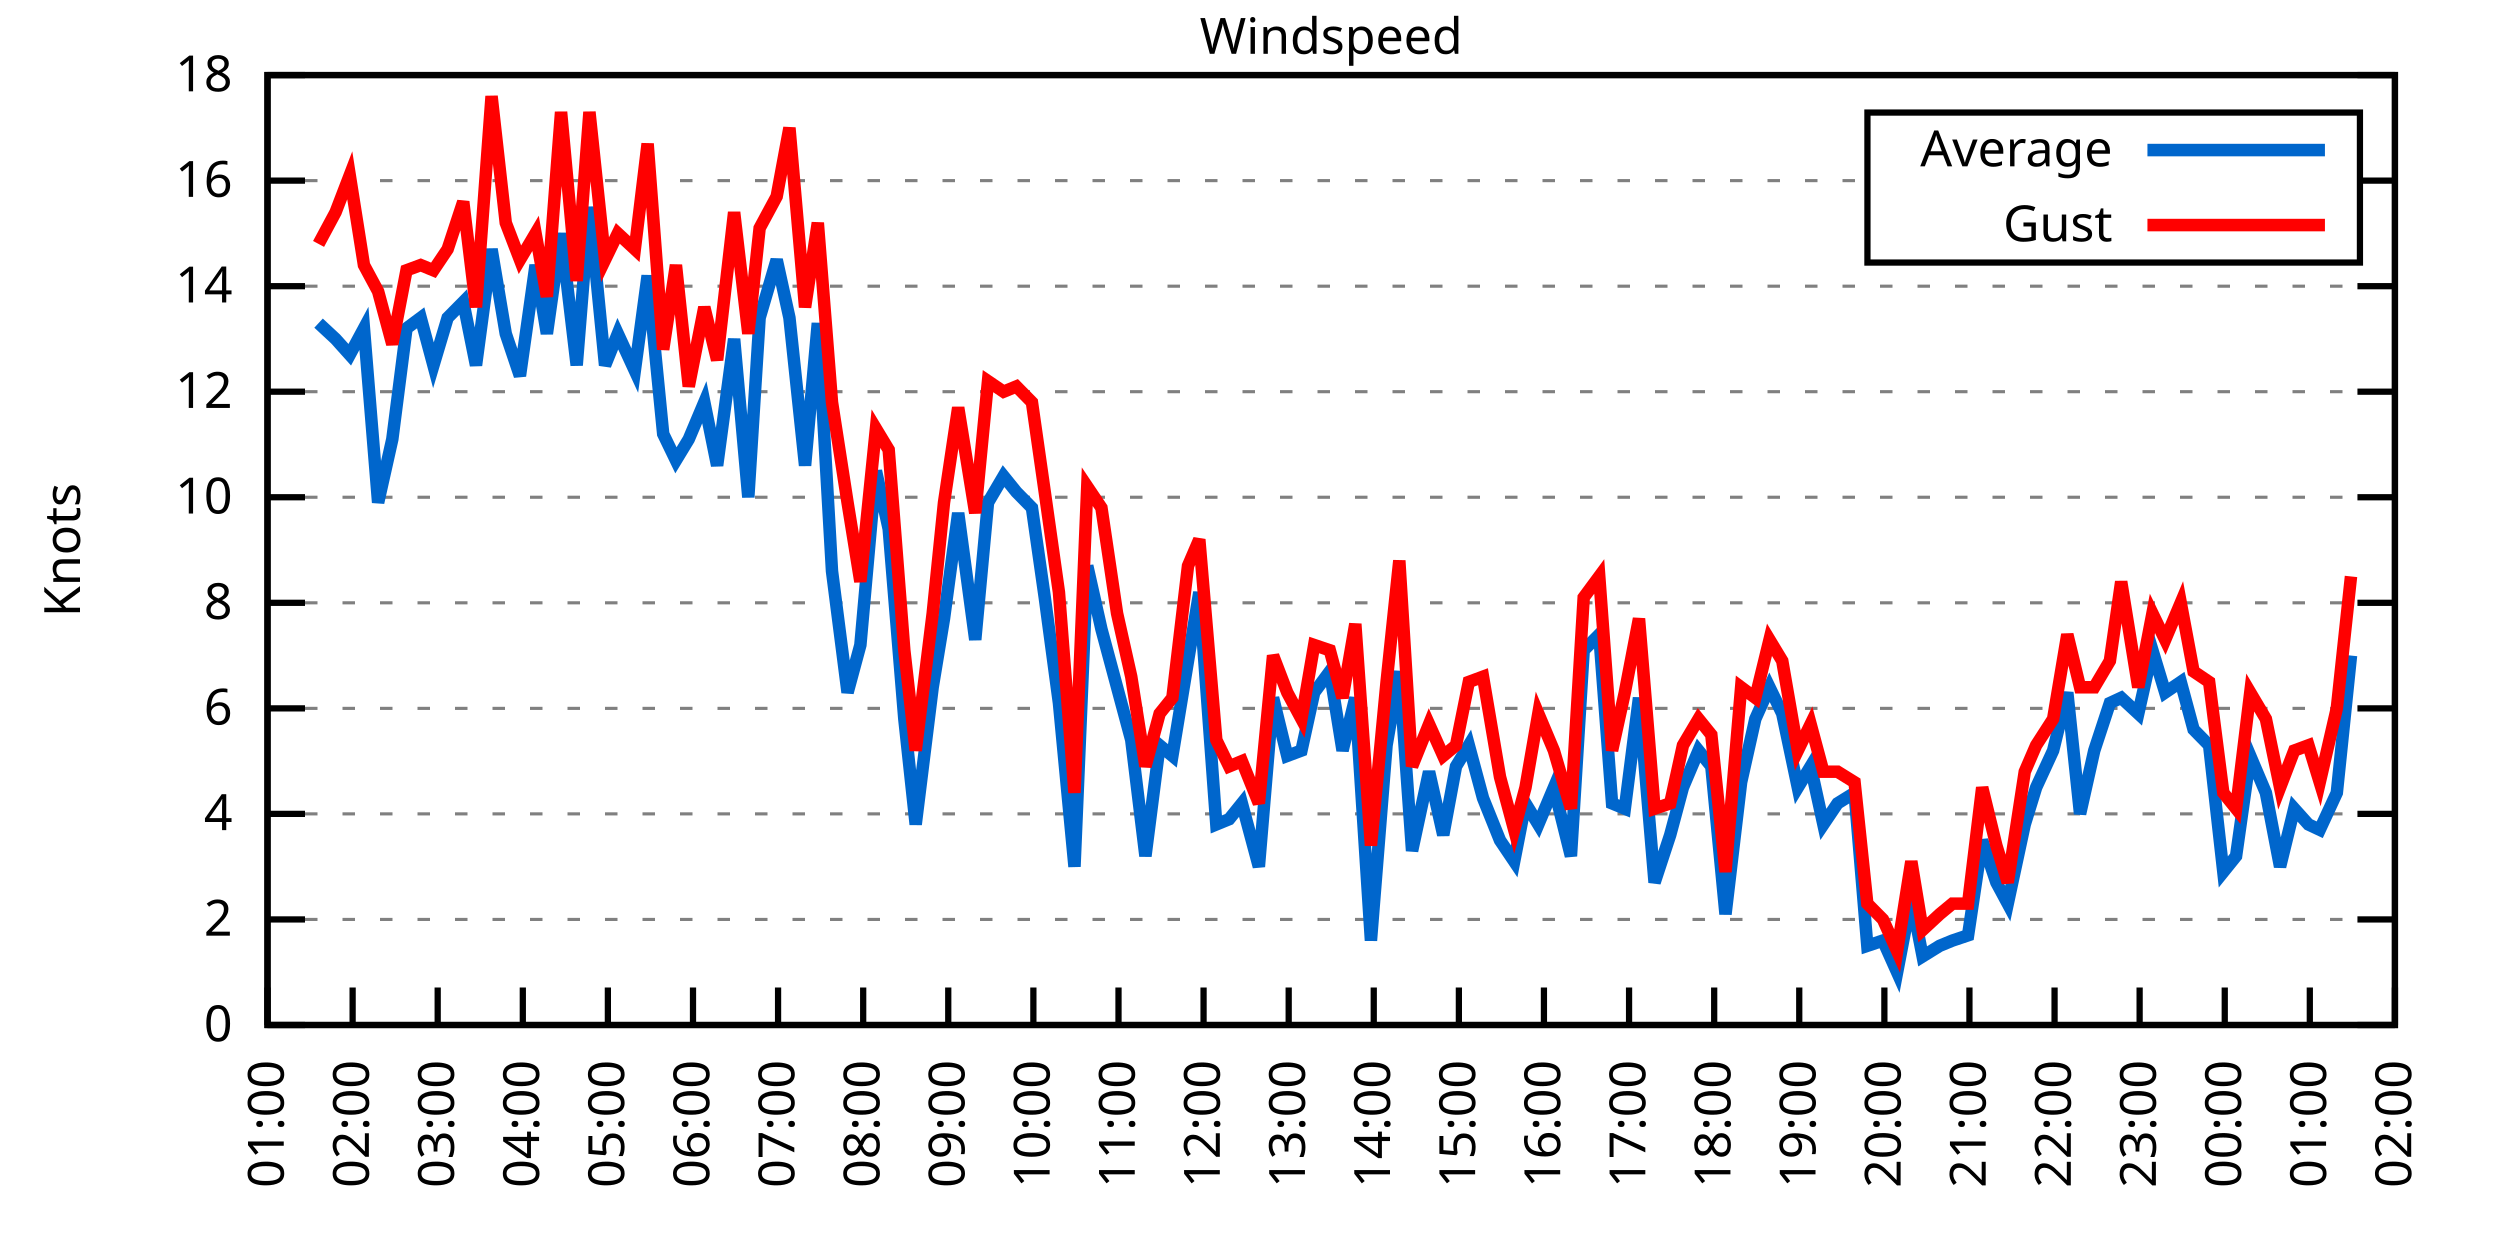
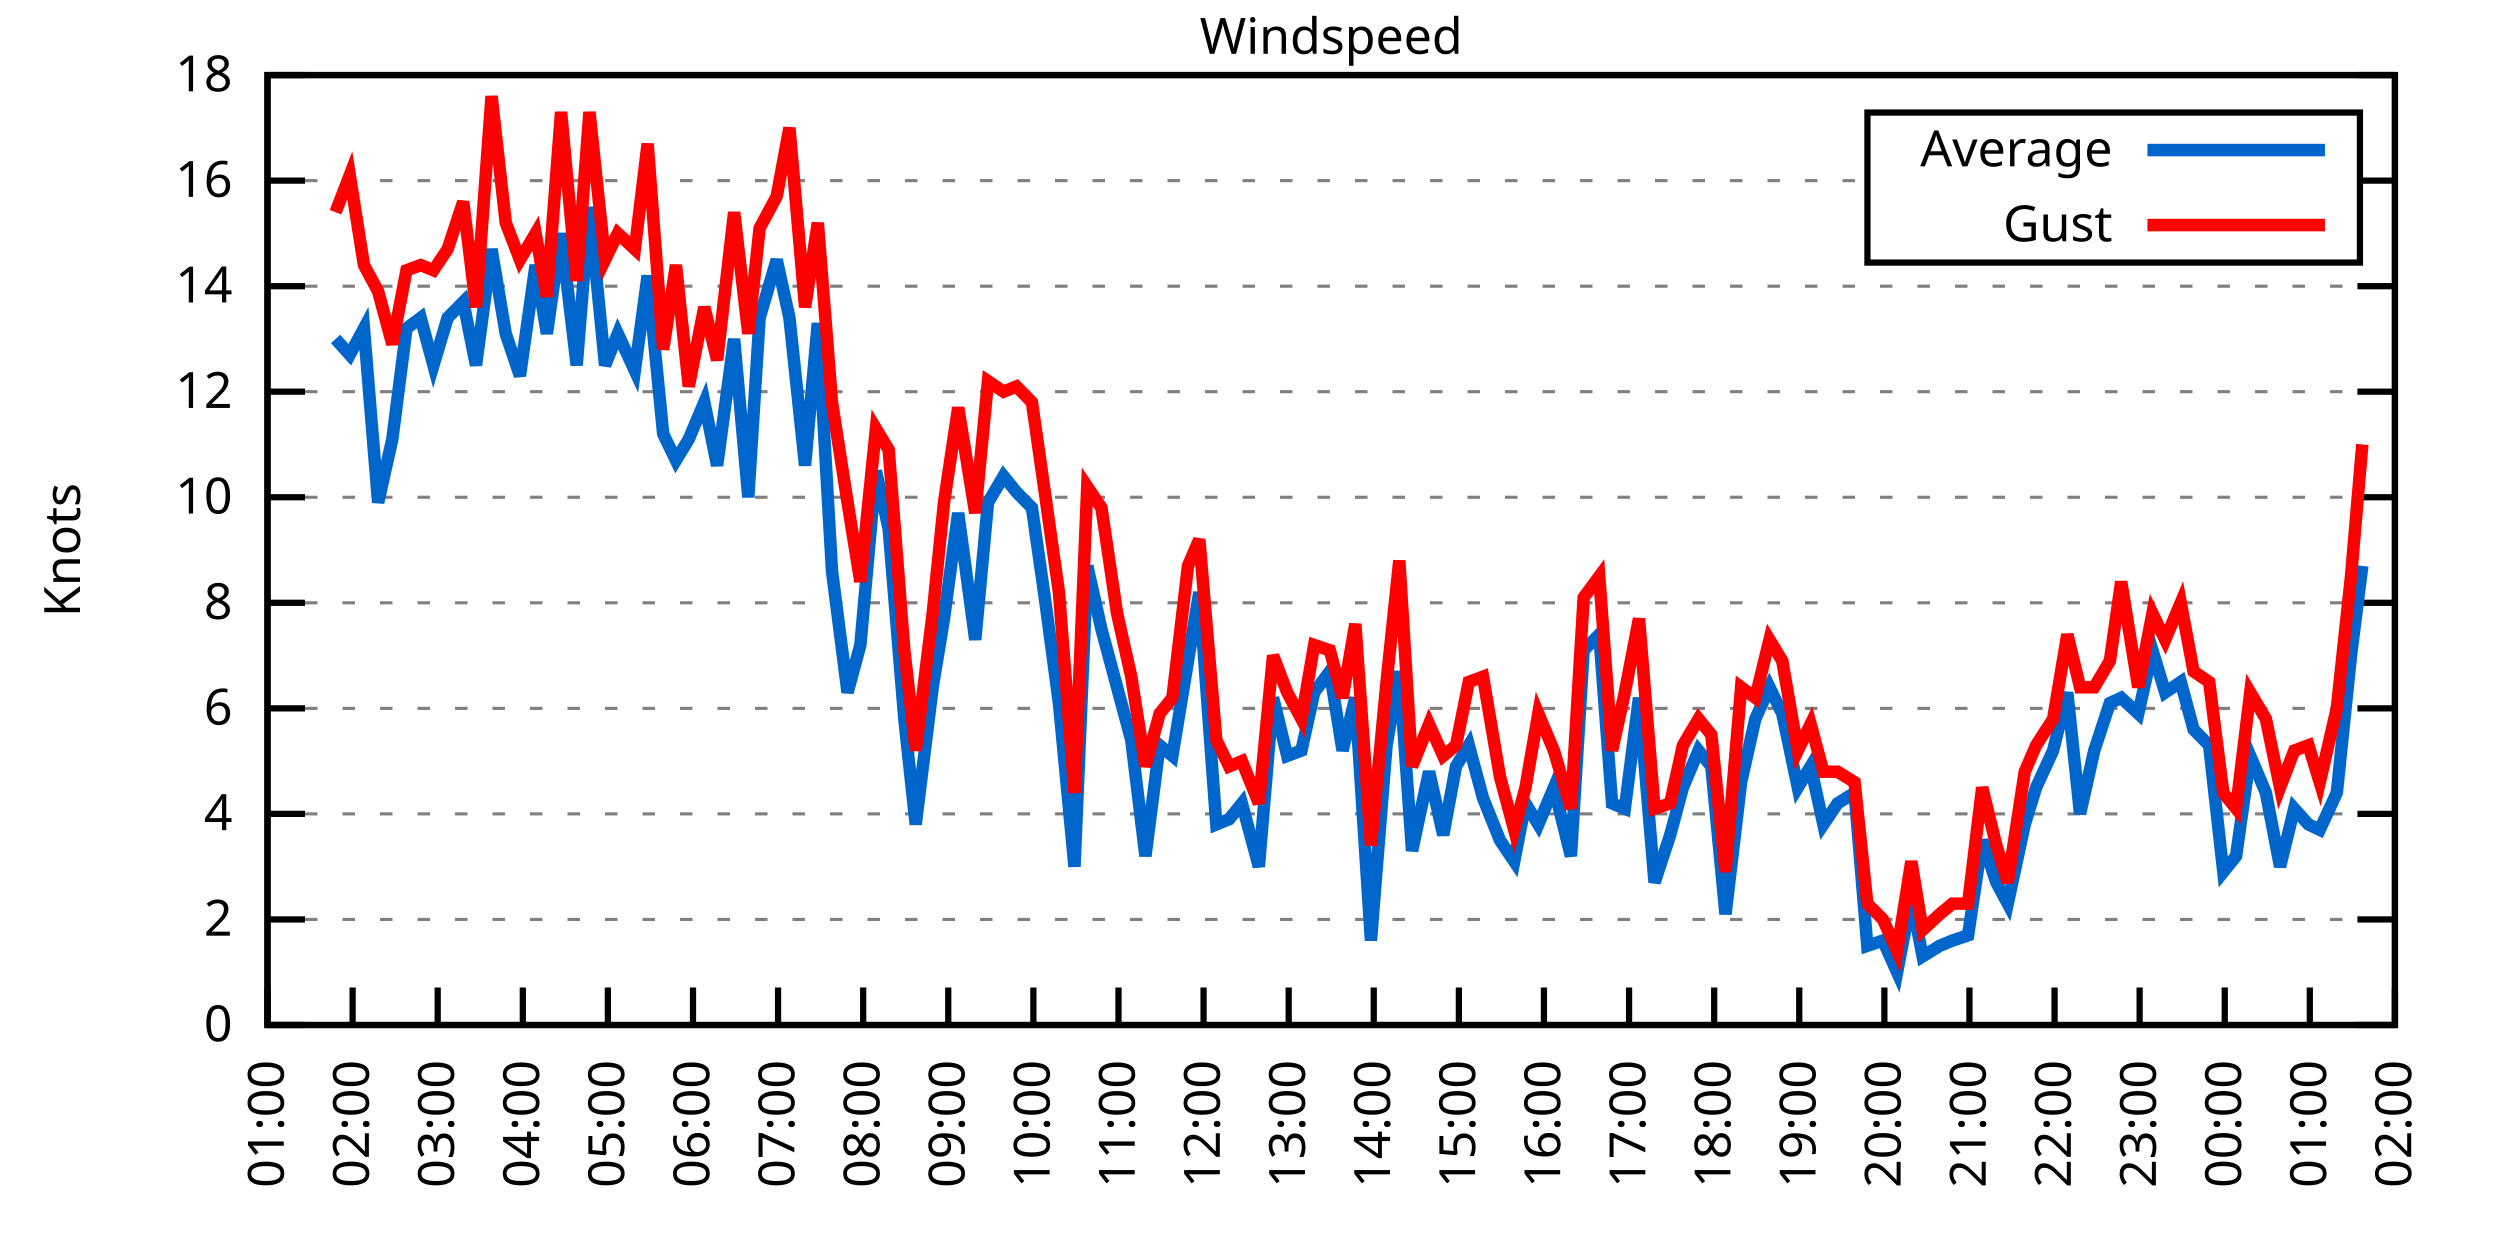
<svg xmlns="http://www.w3.org/2000/svg" xmlns:xlink="http://www.w3.org/1999/xlink" width="400" height="200" viewBox="0 0 400 200">
  <g id="gnuplot_canvas">
    <rect x="0" y="0" width="400" height="200" fill="none" />
    <defs>
      <circle id="gpDot" r="0.5" stroke-width="0.5" stroke="currentColor" />
      <path id="gpPt0" stroke-width="0.333" stroke="currentColor" d="M-1,0 h2 M0,-1 v2" />
      <path id="gpPt1" stroke-width="0.333" stroke="currentColor" d="M-1,-1 L1,1 M1,-1 L-1,1" />
      <path id="gpPt2" stroke-width="0.333" stroke="currentColor" d="M-1,0 L1,0 M0,-1 L0,1 M-1,-1 L1,1 M-1,1 L1,-1" />
      <rect id="gpPt3" stroke-width="0.333" stroke="currentColor" x="-1" y="-1" width="2" height="2" />
      <rect id="gpPt4" stroke-width="0.333" stroke="currentColor" fill="currentColor" x="-1" y="-1" width="2" height="2" />
      <circle id="gpPt5" stroke-width="0.333" stroke="currentColor" cx="0" cy="0" r="1" />
      <use xlink:href="#gpPt5" id="gpPt6" fill="currentColor" stroke="none" />
      <path id="gpPt7" stroke-width="0.333" stroke="currentColor" d="M0,-1.33 L-1.33,0.67 L1.33,0.67 z" />
      <use xlink:href="#gpPt7" id="gpPt8" fill="currentColor" stroke="none" />
      <use xlink:href="#gpPt7" id="gpPt9" stroke="currentColor" transform="rotate(180)" />
      <use xlink:href="#gpPt9" id="gpPt10" fill="currentColor" stroke="none" />
      <use xlink:href="#gpPt3" id="gpPt11" stroke="currentColor" transform="rotate(45)" />
      <use xlink:href="#gpPt11" id="gpPt12" fill="currentColor" stroke="none" />
      <path id="gpPt13" stroke-width="0.333" stroke="currentColor" d="M0,1.330 L1.265,0.411 L0.782,-1.067 L-0.782,-1.076 L-1.265,0.411 z" />
      <use xlink:href="#gpPt13" id="gpPt14" fill="currentColor" stroke="none" />
      <filter id="textbox" filterUnits="objectBoundingBox" x="0" y="0" height="1" width="1">
        <feFlood flood-color="white" flood-opacity="1" result="bgnd" />
        <feComposite in="SourceGraphic" in2="bgnd" operator="atop" />
      </filter>
      <filter id="greybox" filterUnits="objectBoundingBox" x="0" y="0" height="1" width="1">
        <feFlood flood-color="lightgrey" flood-opacity="1" result="grey" />
        <feComposite in="SourceGraphic" in2="grey" operator="atop" />
      </filter>
    </defs>
    <g fill="none" color="white" stroke="currentColor" stroke-width="1.00" stroke-linecap="butt" stroke-linejoin="miter">
</g>
    <g fill="none" color="black" stroke="currentColor" stroke-width="1.00" stroke-linecap="butt" stroke-linejoin="miter">
      <g stroke="none" shape-rendering="crispEdges">
        <polygon fill="rgb(255, 255, 255)" points="42.80,164.00 383.18,164.00 383.18,12.02 42.80,12.02 " />
      </g>
    </g>
    <g fill="none" color="black" stroke="currentColor" stroke-width="1.00" stroke-linecap="butt" stroke-linejoin="miter">
</g>
    <g fill="none" color="black" stroke="black" stroke-width="0.50" stroke-linecap="butt" stroke-linejoin="miter">
</g>
    <g fill="none" color="gray" stroke="currentColor" stroke-width="0.50" stroke-linecap="butt" stroke-linejoin="miter">
      <path stroke="gray" stroke-dasharray="2,4" class="gridline" d="M42.80,164.00 L383.19,164.00  " />
    </g>
    <g fill="none" color="gray" stroke="gray" stroke-width="1.00" stroke-linecap="butt" stroke-linejoin="miter">
</g>
    <g fill="none" color="black" stroke="currentColor" stroke-width="1.00" stroke-linecap="butt" stroke-linejoin="miter">
      <path stroke="black" d="M42.80,164.00 L48.80,164.00 M383.19,164.00 L377.19,164.00  " />
      <g transform="translate(37.20,166.60)" stroke="none" fill="black" font-family="Sans" font-size="8.00" text-anchor="end">
        <text>
          <tspan font-family="Sans"> 0</tspan>
        </text>
      </g>
    </g>
    <g fill="none" color="black" stroke="currentColor" stroke-width="1.00" stroke-linecap="butt" stroke-linejoin="miter">
</g>
    <g fill="none" color="black" stroke="black" stroke-width="0.50" stroke-linecap="butt" stroke-linejoin="miter">
</g>
    <g fill="none" color="gray" stroke="currentColor" stroke-width="0.50" stroke-linecap="butt" stroke-linejoin="miter">
      <path stroke="gray" stroke-dasharray="2,4" class="gridline" d="M42.80,147.11 L383.19,147.11  " />
    </g>
    <g fill="none" color="gray" stroke="gray" stroke-width="1.00" stroke-linecap="butt" stroke-linejoin="miter">
</g>
    <g fill="none" color="black" stroke="currentColor" stroke-width="1.00" stroke-linecap="butt" stroke-linejoin="miter">
      <path stroke="black" d="M42.80,147.11 L48.80,147.11 M383.19,147.11 L377.19,147.11  " />
      <g transform="translate(37.20,149.71)" stroke="none" fill="black" font-family="Sans" font-size="8.00" text-anchor="end">
        <text>
          <tspan font-family="Sans"> 2</tspan>
        </text>
      </g>
    </g>
    <g fill="none" color="black" stroke="currentColor" stroke-width="1.00" stroke-linecap="butt" stroke-linejoin="miter">
</g>
    <g fill="none" color="black" stroke="black" stroke-width="0.50" stroke-linecap="butt" stroke-linejoin="miter">
</g>
    <g fill="none" color="gray" stroke="currentColor" stroke-width="0.50" stroke-linecap="butt" stroke-linejoin="miter">
      <path stroke="gray" stroke-dasharray="2,4" class="gridline" d="M42.80,130.22 L383.19,130.22  " />
    </g>
    <g fill="none" color="gray" stroke="gray" stroke-width="1.00" stroke-linecap="butt" stroke-linejoin="miter">
</g>
    <g fill="none" color="black" stroke="currentColor" stroke-width="1.00" stroke-linecap="butt" stroke-linejoin="miter">
      <path stroke="black" d="M42.80,130.22 L48.80,130.22 M383.19,130.22 L377.19,130.22  " />
      <g transform="translate(37.20,132.82)" stroke="none" fill="black" font-family="Sans" font-size="8.00" text-anchor="end">
        <text>
          <tspan font-family="Sans"> 4</tspan>
        </text>
      </g>
    </g>
    <g fill="none" color="black" stroke="currentColor" stroke-width="1.00" stroke-linecap="butt" stroke-linejoin="miter">
</g>
    <g fill="none" color="black" stroke="black" stroke-width="0.50" stroke-linecap="butt" stroke-linejoin="miter">
</g>
    <g fill="none" color="gray" stroke="currentColor" stroke-width="0.50" stroke-linecap="butt" stroke-linejoin="miter">
      <path stroke="gray" stroke-dasharray="2,4" class="gridline" d="M42.80,113.34 L383.19,113.34  " />
    </g>
    <g fill="none" color="gray" stroke="gray" stroke-width="1.00" stroke-linecap="butt" stroke-linejoin="miter">
</g>
    <g fill="none" color="black" stroke="currentColor" stroke-width="1.00" stroke-linecap="butt" stroke-linejoin="miter">
      <path stroke="black" d="M42.80,113.34 L48.80,113.34 M383.19,113.34 L377.19,113.34  " />
      <g transform="translate(37.20,115.94)" stroke="none" fill="black" font-family="Sans" font-size="8.00" text-anchor="end">
        <text>
          <tspan font-family="Sans"> 6</tspan>
        </text>
      </g>
    </g>
    <g fill="none" color="black" stroke="currentColor" stroke-width="1.00" stroke-linecap="butt" stroke-linejoin="miter">
</g>
    <g fill="none" color="black" stroke="black" stroke-width="0.50" stroke-linecap="butt" stroke-linejoin="miter">
</g>
    <g fill="none" color="gray" stroke="currentColor" stroke-width="0.50" stroke-linecap="butt" stroke-linejoin="miter">
      <path stroke="gray" stroke-dasharray="2,4" class="gridline" d="M42.80,96.45 L383.19,96.45  " />
    </g>
    <g fill="none" color="gray" stroke="gray" stroke-width="1.00" stroke-linecap="butt" stroke-linejoin="miter">
</g>
    <g fill="none" color="black" stroke="currentColor" stroke-width="1.00" stroke-linecap="butt" stroke-linejoin="miter">
      <path stroke="black" d="M42.80,96.45 L48.80,96.45 M383.19,96.45 L377.19,96.45  " />
      <g transform="translate(37.20,99.05)" stroke="none" fill="black" font-family="Sans" font-size="8.00" text-anchor="end">
        <text>
          <tspan font-family="Sans"> 8</tspan>
        </text>
      </g>
    </g>
    <g fill="none" color="black" stroke="currentColor" stroke-width="1.00" stroke-linecap="butt" stroke-linejoin="miter">
</g>
    <g fill="none" color="black" stroke="black" stroke-width="0.50" stroke-linecap="butt" stroke-linejoin="miter">
</g>
    <g fill="none" color="gray" stroke="currentColor" stroke-width="0.50" stroke-linecap="butt" stroke-linejoin="miter">
      <path stroke="gray" stroke-dasharray="2,4" class="gridline" d="M42.80,79.56 L383.19,79.56  " />
    </g>
    <g fill="none" color="gray" stroke="gray" stroke-width="1.00" stroke-linecap="butt" stroke-linejoin="miter">
</g>
    <g fill="none" color="black" stroke="currentColor" stroke-width="1.00" stroke-linecap="butt" stroke-linejoin="miter">
      <path stroke="black" d="M42.80,79.56 L48.80,79.56 M383.19,79.56 L377.19,79.56  " />
      <g transform="translate(37.20,82.16)" stroke="none" fill="black" font-family="Sans" font-size="8.00" text-anchor="end">
        <text>
          <tspan font-family="Sans"> 10</tspan>
        </text>
      </g>
    </g>
    <g fill="none" color="black" stroke="currentColor" stroke-width="1.00" stroke-linecap="butt" stroke-linejoin="miter">
</g>
    <g fill="none" color="black" stroke="black" stroke-width="0.50" stroke-linecap="butt" stroke-linejoin="miter">
</g>
    <g fill="none" color="gray" stroke="currentColor" stroke-width="0.50" stroke-linecap="butt" stroke-linejoin="miter">
      <path stroke="gray" stroke-dasharray="2,4" class="gridline" d="M42.80,62.67 L383.19,62.67  " />
    </g>
    <g fill="none" color="gray" stroke="gray" stroke-width="1.00" stroke-linecap="butt" stroke-linejoin="miter">
</g>
    <g fill="none" color="black" stroke="currentColor" stroke-width="1.00" stroke-linecap="butt" stroke-linejoin="miter">
      <path stroke="black" d="M42.80,62.67 L48.80,62.67 M383.19,62.67 L377.19,62.67  " />
      <g transform="translate(37.20,65.27)" stroke="none" fill="black" font-family="Sans" font-size="8.00" text-anchor="end">
        <text>
          <tspan font-family="Sans"> 12</tspan>
        </text>
      </g>
    </g>
    <g fill="none" color="black" stroke="currentColor" stroke-width="1.00" stroke-linecap="butt" stroke-linejoin="miter">
</g>
    <g fill="none" color="black" stroke="black" stroke-width="0.50" stroke-linecap="butt" stroke-linejoin="miter">
</g>
    <g fill="none" color="gray" stroke="currentColor" stroke-width="0.50" stroke-linecap="butt" stroke-linejoin="miter">
      <path stroke="gray" stroke-dasharray="2,4" class="gridline" d="M42.80,45.79 L383.19,45.79  " />
    </g>
    <g fill="none" color="gray" stroke="gray" stroke-width="1.00" stroke-linecap="butt" stroke-linejoin="miter">
</g>
    <g fill="none" color="black" stroke="currentColor" stroke-width="1.00" stroke-linecap="butt" stroke-linejoin="miter">
      <path stroke="black" d="M42.80,45.79 L48.80,45.79 M383.19,45.79 L377.19,45.79  " />
      <g transform="translate(37.20,48.39)" stroke="none" fill="black" font-family="Sans" font-size="8.00" text-anchor="end">
        <text>
          <tspan font-family="Sans"> 14</tspan>
        </text>
      </g>
    </g>
    <g fill="none" color="black" stroke="currentColor" stroke-width="1.00" stroke-linecap="butt" stroke-linejoin="miter">
</g>
    <g fill="none" color="black" stroke="black" stroke-width="0.50" stroke-linecap="butt" stroke-linejoin="miter">
</g>
    <g fill="none" color="gray" stroke="currentColor" stroke-width="0.50" stroke-linecap="butt" stroke-linejoin="miter">
      <path stroke="gray" stroke-dasharray="2,4" class="gridline" d="M42.80,28.90 L298.79,28.90 M377.59,28.90 L383.19,28.90  " />
    </g>
    <g fill="none" color="gray" stroke="gray" stroke-width="1.00" stroke-linecap="butt" stroke-linejoin="miter">
</g>
    <g fill="none" color="black" stroke="currentColor" stroke-width="1.00" stroke-linecap="butt" stroke-linejoin="miter">
      <path stroke="black" d="M42.80,28.90 L48.80,28.90 M383.19,28.90 L377.19,28.90  " />
      <g transform="translate(37.20,31.50)" stroke="none" fill="black" font-family="Sans" font-size="8.00" text-anchor="end">
        <text>
          <tspan font-family="Sans"> 16</tspan>
        </text>
      </g>
    </g>
    <g fill="none" color="black" stroke="currentColor" stroke-width="1.00" stroke-linecap="butt" stroke-linejoin="miter">
</g>
    <g fill="none" color="black" stroke="black" stroke-width="0.50" stroke-linecap="butt" stroke-linejoin="miter">
</g>
    <g fill="none" color="gray" stroke="currentColor" stroke-width="0.50" stroke-linecap="butt" stroke-linejoin="miter">
      <path stroke="gray" stroke-dasharray="2,4" class="gridline" d="M42.80,12.01 L383.19,12.01  " />
    </g>
    <g fill="none" color="gray" stroke="gray" stroke-width="1.00" stroke-linecap="butt" stroke-linejoin="miter">
</g>
    <g fill="none" color="black" stroke="currentColor" stroke-width="1.00" stroke-linecap="butt" stroke-linejoin="miter">
      <path stroke="black" d="M42.80,12.01 L48.80,12.01 M383.19,12.01 L377.19,12.01  " />
      <g transform="translate(37.20,14.61)" stroke="none" fill="black" font-family="Sans" font-size="8.00" text-anchor="end">
        <text>
          <tspan font-family="Sans"> 18</tspan>
        </text>
      </g>
    </g>
    <g fill="none" color="black" stroke="currentColor" stroke-width="1.00" stroke-linecap="butt" stroke-linejoin="miter">
      <path stroke="black" d="M42.80,164.00 L42.80,158.00  " />
      <g transform="translate(45.40,169.60) rotate(270.00)" stroke="none" fill="black" font-family="Sans" font-size="8.00" text-anchor="end">
        <text>
          <tspan font-family="Sans">01:00</tspan>
        </text>
      </g>
    </g>
    <g fill="none" color="black" stroke="currentColor" stroke-width="1.00" stroke-linecap="butt" stroke-linejoin="miter">
      <path stroke="black" d="M56.42,164.00 L56.42,158.00  " />
      <g transform="translate(59.02,169.60) rotate(270.00)" stroke="none" fill="black" font-family="Sans" font-size="8.00" text-anchor="end">
        <text>
          <tspan font-family="Sans">02:00</tspan>
        </text>
      </g>
    </g>
    <g fill="none" color="black" stroke="currentColor" stroke-width="1.00" stroke-linecap="butt" stroke-linejoin="miter">
      <path stroke="black" d="M70.03,164.00 L70.03,158.00  " />
      <g transform="translate(72.63,169.60) rotate(270.00)" stroke="none" fill="black" font-family="Sans" font-size="8.00" text-anchor="end">
        <text>
          <tspan font-family="Sans">03:00</tspan>
        </text>
      </g>
    </g>
    <g fill="none" color="black" stroke="currentColor" stroke-width="1.00" stroke-linecap="butt" stroke-linejoin="miter">
      <path stroke="black" d="M83.65,164.00 L83.65,158.00  " />
      <g transform="translate(86.25,169.60) rotate(270.00)" stroke="none" fill="black" font-family="Sans" font-size="8.00" text-anchor="end">
        <text>
          <tspan font-family="Sans">04:00</tspan>
        </text>
      </g>
    </g>
    <g fill="none" color="black" stroke="currentColor" stroke-width="1.00" stroke-linecap="butt" stroke-linejoin="miter">
      <path stroke="black" d="M97.26,164.00 L97.26,158.00  " />
      <g transform="translate(99.86,169.60) rotate(270.00)" stroke="none" fill="black" font-family="Sans" font-size="8.00" text-anchor="end">
        <text>
          <tspan font-family="Sans">05:00</tspan>
        </text>
      </g>
    </g>
    <g fill="none" color="black" stroke="currentColor" stroke-width="1.00" stroke-linecap="butt" stroke-linejoin="miter">
      <path stroke="black" d="M110.88,164.00 L110.88,158.00  " />
      <g transform="translate(113.48,169.60) rotate(270.00)" stroke="none" fill="black" font-family="Sans" font-size="8.00" text-anchor="end">
        <text>
          <tspan font-family="Sans">06:00</tspan>
        </text>
      </g>
    </g>
    <g fill="none" color="black" stroke="currentColor" stroke-width="1.00" stroke-linecap="butt" stroke-linejoin="miter">
      <path stroke="black" d="M124.49,164.00 L124.49,158.00  " />
      <g transform="translate(127.09,169.60) rotate(270.00)" stroke="none" fill="black" font-family="Sans" font-size="8.00" text-anchor="end">
        <text>
          <tspan font-family="Sans">07:00</tspan>
        </text>
      </g>
    </g>
    <g fill="none" color="black" stroke="currentColor" stroke-width="1.00" stroke-linecap="butt" stroke-linejoin="miter">
      <path stroke="black" d="M138.11,164.00 L138.11,158.00  " />
      <g transform="translate(140.71,169.60) rotate(270.00)" stroke="none" fill="black" font-family="Sans" font-size="8.00" text-anchor="end">
        <text>
          <tspan font-family="Sans">08:00</tspan>
        </text>
      </g>
    </g>
    <g fill="none" color="black" stroke="currentColor" stroke-width="1.00" stroke-linecap="butt" stroke-linejoin="miter">
      <path stroke="black" d="M151.72,164.00 L151.72,158.00  " />
      <g transform="translate(154.32,169.60) rotate(270.00)" stroke="none" fill="black" font-family="Sans" font-size="8.00" text-anchor="end">
        <text>
          <tspan font-family="Sans">09:00</tspan>
        </text>
      </g>
    </g>
    <g fill="none" color="black" stroke="currentColor" stroke-width="1.00" stroke-linecap="butt" stroke-linejoin="miter">
      <path stroke="black" d="M165.34,164.00 L165.34,158.00  " />
      <g transform="translate(167.94,169.60) rotate(270.00)" stroke="none" fill="black" font-family="Sans" font-size="8.00" text-anchor="end">
        <text>
          <tspan font-family="Sans">10:00</tspan>
        </text>
      </g>
    </g>
    <g fill="none" color="black" stroke="currentColor" stroke-width="1.00" stroke-linecap="butt" stroke-linejoin="miter">
      <path stroke="black" d="M178.96,164.00 L178.96,158.00  " />
      <g transform="translate(181.56,169.60) rotate(270.00)" stroke="none" fill="black" font-family="Sans" font-size="8.00" text-anchor="end">
        <text>
          <tspan font-family="Sans">11:00</tspan>
        </text>
      </g>
    </g>
    <g fill="none" color="black" stroke="currentColor" stroke-width="1.00" stroke-linecap="butt" stroke-linejoin="miter">
      <path stroke="black" d="M192.57,164.00 L192.57,158.00  " />
      <g transform="translate(195.17,169.60) rotate(270.00)" stroke="none" fill="black" font-family="Sans" font-size="8.00" text-anchor="end">
        <text>
          <tspan font-family="Sans">12:00</tspan>
        </text>
      </g>
    </g>
    <g fill="none" color="black" stroke="currentColor" stroke-width="1.00" stroke-linecap="butt" stroke-linejoin="miter">
      <path stroke="black" d="M206.19,164.00 L206.19,158.00  " />
      <g transform="translate(208.79,169.60) rotate(270.00)" stroke="none" fill="black" font-family="Sans" font-size="8.00" text-anchor="end">
        <text>
          <tspan font-family="Sans">13:00</tspan>
        </text>
      </g>
    </g>
    <g fill="none" color="black" stroke="currentColor" stroke-width="1.00" stroke-linecap="butt" stroke-linejoin="miter">
      <path stroke="black" d="M219.80,164.00 L219.80,158.00  " />
      <g transform="translate(222.40,169.60) rotate(270.00)" stroke="none" fill="black" font-family="Sans" font-size="8.00" text-anchor="end">
        <text>
          <tspan font-family="Sans">14:00</tspan>
        </text>
      </g>
    </g>
    <g fill="none" color="black" stroke="currentColor" stroke-width="1.00" stroke-linecap="butt" stroke-linejoin="miter">
      <path stroke="black" d="M233.42,164.00 L233.42,158.00  " />
      <g transform="translate(236.02,169.60) rotate(270.00)" stroke="none" fill="black" font-family="Sans" font-size="8.00" text-anchor="end">
        <text>
          <tspan font-family="Sans">15:00</tspan>
        </text>
      </g>
    </g>
    <g fill="none" color="black" stroke="currentColor" stroke-width="1.00" stroke-linecap="butt" stroke-linejoin="miter">
      <path stroke="black" d="M247.03,164.00 L247.03,158.00  " />
      <g transform="translate(249.63,169.60) rotate(270.00)" stroke="none" fill="black" font-family="Sans" font-size="8.00" text-anchor="end">
        <text>
          <tspan font-family="Sans">16:00</tspan>
        </text>
      </g>
    </g>
    <g fill="none" color="black" stroke="currentColor" stroke-width="1.00" stroke-linecap="butt" stroke-linejoin="miter">
      <path stroke="black" d="M260.65,164.00 L260.65,158.00  " />
      <g transform="translate(263.25,169.60) rotate(270.00)" stroke="none" fill="black" font-family="Sans" font-size="8.00" text-anchor="end">
        <text>
          <tspan font-family="Sans">17:00</tspan>
        </text>
      </g>
    </g>
    <g fill="none" color="black" stroke="currentColor" stroke-width="1.00" stroke-linecap="butt" stroke-linejoin="miter">
      <path stroke="black" d="M274.27,164.00 L274.27,158.00  " />
      <g transform="translate(276.87,169.60) rotate(270.00)" stroke="none" fill="black" font-family="Sans" font-size="8.00" text-anchor="end">
        <text>
          <tspan font-family="Sans">18:00</tspan>
        </text>
      </g>
    </g>
    <g fill="none" color="black" stroke="currentColor" stroke-width="1.00" stroke-linecap="butt" stroke-linejoin="miter">
      <path stroke="black" d="M287.88,164.00 L287.88,158.00  " />
      <g transform="translate(290.48,169.60) rotate(270.00)" stroke="none" fill="black" font-family="Sans" font-size="8.00" text-anchor="end">
        <text>
          <tspan font-family="Sans">19:00</tspan>
        </text>
      </g>
    </g>
    <g fill="none" color="black" stroke="currentColor" stroke-width="1.00" stroke-linecap="butt" stroke-linejoin="miter">
      <path stroke="black" d="M301.50,164.00 L301.50,158.00  " />
      <g transform="translate(304.10,169.60) rotate(270.00)" stroke="none" fill="black" font-family="Sans" font-size="8.00" text-anchor="end">
        <text>
          <tspan font-family="Sans">20:00</tspan>
        </text>
      </g>
    </g>
    <g fill="none" color="black" stroke="currentColor" stroke-width="1.00" stroke-linecap="butt" stroke-linejoin="miter">
      <path stroke="black" d="M315.11,164.00 L315.11,158.00  " />
      <g transform="translate(317.71,169.60) rotate(270.00)" stroke="none" fill="black" font-family="Sans" font-size="8.00" text-anchor="end">
        <text>
          <tspan font-family="Sans">21:00</tspan>
        </text>
      </g>
    </g>
    <g fill="none" color="black" stroke="currentColor" stroke-width="1.00" stroke-linecap="butt" stroke-linejoin="miter">
      <path stroke="black" d="M328.73,164.00 L328.73,158.00  " />
      <g transform="translate(331.33,169.60) rotate(270.00)" stroke="none" fill="black" font-family="Sans" font-size="8.00" text-anchor="end">
        <text>
          <tspan font-family="Sans">22:00</tspan>
        </text>
      </g>
    </g>
    <g fill="none" color="black" stroke="currentColor" stroke-width="1.00" stroke-linecap="butt" stroke-linejoin="miter">
      <path stroke="black" d="M342.34,164.00 L342.34,158.00  " />
      <g transform="translate(344.94,169.60) rotate(270.00)" stroke="none" fill="black" font-family="Sans" font-size="8.00" text-anchor="end">
        <text>
          <tspan font-family="Sans">23:00</tspan>
        </text>
      </g>
    </g>
    <g fill="none" color="black" stroke="currentColor" stroke-width="1.00" stroke-linecap="butt" stroke-linejoin="miter">
      <path stroke="black" d="M355.96,164.00 L355.96,158.00  " />
      <g transform="translate(358.56,169.60) rotate(270.00)" stroke="none" fill="black" font-family="Sans" font-size="8.00" text-anchor="end">
        <text>
          <tspan font-family="Sans">00:00</tspan>
        </text>
      </g>
    </g>
    <g fill="none" color="black" stroke="currentColor" stroke-width="1.00" stroke-linecap="butt" stroke-linejoin="miter">
      <path stroke="black" d="M369.57,164.00 L369.57,158.00  " />
      <g transform="translate(372.17,169.60) rotate(270.00)" stroke="none" fill="black" font-family="Sans" font-size="8.00" text-anchor="end">
        <text>
          <tspan font-family="Sans">01:00</tspan>
        </text>
      </g>
    </g>
    <g fill="none" color="black" stroke="currentColor" stroke-width="1.00" stroke-linecap="butt" stroke-linejoin="miter">
      <path stroke="black" d="M383.19,164.00 L383.19,158.00  " />
      <g transform="translate(385.79,169.60) rotate(270.00)" stroke="none" fill="black" font-family="Sans" font-size="8.00" text-anchor="end">
        <text>
          <tspan font-family="Sans">02:00</tspan>
        </text>
      </g>
    </g>
    <g fill="none" color="black" stroke="currentColor" stroke-width="1.00" stroke-linecap="butt" stroke-linejoin="miter">
</g>
    <g fill="none" color="black" stroke="currentColor" stroke-width="1.00" stroke-linecap="butt" stroke-linejoin="miter">
      <path stroke="black" d="M42.80,12.01 L42.80,164.00 L383.19,164.00 L383.19,12.01 L42.80,12.01 Z  " />
    </g>
    <g fill="none" color="black" stroke="currentColor" stroke-width="1.00" stroke-linecap="butt" stroke-linejoin="miter">
</g>
    <g fill="none" color="black" stroke="currentColor" stroke-width="1.00" stroke-linecap="butt" stroke-linejoin="miter">
      <path stroke="black" d="M298.79,42.01 L298.79,18.01 L377.59,18.01 L377.59,42.01 L298.79,42.01 Z  " />
    </g>
    <g id="Windspeed_plot_1">
      <g fill="none" color="white" stroke="black" stroke-width="2.00" stroke-linecap="butt" stroke-linejoin="miter">
</g>
      <g fill="none" color="black" stroke="currentColor" stroke-width="2.00" stroke-linecap="butt" stroke-linejoin="miter">
        <g transform="translate(337.99,26.61)" stroke="none" fill="black" font-family="Sans" font-size="8.00" text-anchor="end">
          <text>
            <tspan font-family="Sans">Average</tspan>
          </text>
        </g>
      </g>
      <g fill="none" color="black" stroke="currentColor" stroke-width="2.00" stroke-linecap="butt" stroke-linejoin="miter">
-         <path stroke="rgb(  0, 102, 204)" d="M343.59,24.01 L371.99,24.01 M50.97,51.70 L53.69,54.23 L55.96,56.76 L58.23,52.54 L60.50,80.41 L62.77,70.27   L65.04,52.54 L67.31,50.85 L69.35,58.45 L71.62,50.85 L74.12,48.32 L76.16,58.45 L78.65,39.87 L80.92,53.39   L83.19,60.14 L85.69,42.41 L87.50,53.39 L89.77,37.34 L92.27,58.45 L94.31,33.12 L96.81,58.45 L98.85,53.39   L101.57,59.30 L103.62,44.10 L106.11,69.43 L108.15,73.65 L110.20,70.27 L112.69,64.36 L114.74,74.49 L117.46,54.23   L119.73,79.56 L121.54,50.85 L124.27,41.56 L126.31,50.85 L128.81,74.49 L130.85,51.70 L133.12,91.38 L135.61,110.80   L137.66,103.20 L140.15,75.34 L142.19,84.63 L144.69,115.03 L146.51,131.91 L149.23,109.96 L151.04,98.98 L153.31,82.09   L156.04,102.36 L158.08,80.41 L160.57,76.18 L162.62,78.72 L165.11,81.25 L167.16,95.60 L169.43,112.49 L171.92,138.67   L173.96,90.54 L176.23,100.67 L178.73,109.96 L181.00,118.40 L183.27,136.98 L185.54,119.25 L187.58,120.94 L190.08,105.74   L191.89,94.76 L194.61,131.91 L196.66,131.07 L198.70,128.54 L201.42,138.67 L203.69,111.65 L205.96,120.94 L208.23,120.09   L210.27,110.80 L212.77,107.43 L214.81,120.09 L216.85,111.65 L219.35,150.49 L221.85,119.25 L223.89,107.43 L225.93,136.14   L228.65,123.47 L230.92,133.60 L232.96,122.62 L235.01,119.25 L237.28,127.69 L240.00,134.45 L242.27,137.82 L244.08,128.54   L246.13,131.91 L248.62,126.00 L251.35,136.98 L253.39,104.05 L255.88,101.52 L257.93,128.54 L259.97,129.38 L262.24,111.65   L264.73,141.20 L267.23,133.60 L269.27,126.00 L271.77,120.09 L273.81,122.62 L276.08,146.27 L278.58,125.16 L280.85,115.03   L283.12,109.96 L285.16,114.18 L287.65,126.00 L289.70,122.62 L291.74,131.91 L294.01,128.54 L296.73,126.85 L298.77,151.33   L301.27,150.49 L303.54,155.56 L305.81,143.73 L307.62,153.02 L310.35,151.33 L312.39,150.49 L314.89,149.65 L317.15,134.45   L319.42,141.20 L321.24,144.58 L323.96,131.91 L325.78,126.00 L328.50,120.09 L330.77,110.80 L332.81,130.22 L335.08,120.09   L337.58,112.49 L339.39,111.65 L342.12,114.18 L344.39,104.05 L346.43,110.80 L348.92,109.11 L350.97,116.71 L353.46,119.25   L355.73,139.51 L357.77,136.98 L360.04,120.94 L362.54,126.85 L364.81,138.67 L367.08,129.38 L369.35,131.91 L371.16,132.76   L373.89,126.85 L376.16,104.89  " />
+         <path stroke="rgb(  0, 102, 204)" d="M343.59,24.01 L371.99,24.01 M53.69,54.23 L55.96,56.76 L58.23,52.54 L60.50,80.41 L62.77,70.27 L65.04,52.54   L67.31,50.85 L69.35,58.45 L71.62,50.85 L74.12,48.32 L76.16,58.45 L78.65,39.87 L80.92,53.39 L83.19,60.14   L85.69,42.41 L87.50,53.39 L89.77,37.34 L92.27,58.45 L94.31,33.12 L96.81,58.45 L98.85,53.39 L101.57,59.30   L103.62,44.10 L106.11,69.43 L108.15,73.65 L110.20,70.27 L112.69,64.36 L114.74,74.49 L117.46,54.23 L119.73,79.56   L121.54,50.85 L124.27,41.56 L126.31,50.85 L128.81,74.49 L130.85,51.70 L133.12,91.38 L135.61,110.80 L137.66,103.20   L140.15,75.34 L142.19,84.63 L144.69,115.03 L146.51,131.91 L149.23,109.96 L151.04,98.98 L153.31,82.09 L156.04,102.36   L158.08,80.41 L160.57,76.18 L162.62,78.72 L165.11,81.25 L167.16,95.60 L169.43,112.49 L171.92,138.67 L173.96,90.54   L176.23,100.67 L178.73,109.96 L181.00,118.40 L183.27,136.98 L185.54,119.25 L187.58,120.94 L190.08,105.74 L191.89,94.76   L194.61,131.91 L196.66,131.07 L198.70,128.54 L201.42,138.67 L203.69,111.65 L205.96,120.94 L208.23,120.09 L210.27,110.80   L212.77,107.43 L214.81,120.09 L216.85,111.65 L219.35,150.49 L221.85,119.25 L223.89,107.43 L225.93,136.14 L228.65,123.47   L230.92,133.60 L232.96,122.62 L235.01,119.25 L237.28,127.69 L240.00,134.45 L242.27,137.82 L244.08,128.54 L246.13,131.91   L248.62,126.00 L251.35,136.98 L253.39,104.05 L255.88,101.52 L257.93,128.54 L259.97,129.38 L262.24,111.65 L264.73,141.20   L267.23,133.60 L269.27,126.00 L271.77,120.09 L273.81,122.62 L276.08,146.27 L278.58,125.16 L280.85,115.03 L283.12,109.96   L285.16,114.18 L287.65,126.00 L289.70,122.62 L291.74,131.91 L294.01,128.54 L296.73,126.85 L298.77,151.33 L301.27,150.49   L303.54,155.56 L305.81,143.73 L307.62,153.02 L310.35,151.33 L312.39,150.49 L314.89,149.65 L317.15,134.45 L319.42,141.20   L321.24,144.58 L323.96,131.91 L325.78,126.00 L328.50,120.09 L330.77,110.80 L332.81,130.22 L335.08,120.09 L337.58,112.49   L339.39,111.65 L342.12,114.18 L344.39,104.05 L346.43,110.80 L348.92,109.11 L350.97,116.71 L353.46,119.25 L355.73,139.51   L357.77,136.98 L360.04,120.94 L362.54,126.85 L364.81,138.67 L367.08,129.38 L369.35,131.91 L371.16,132.76 L373.89,126.85   L376.16,104.89 L377.97,90.54  " />
      </g>
    </g>
    <g id="Windspeed_plot_2">
      <g fill="none" color="black" stroke="currentColor" stroke-width="2.00" stroke-linecap="butt" stroke-linejoin="miter">
        <g transform="translate(337.99,38.61)" stroke="none" fill="black" font-family="Sans" font-size="8.00" text-anchor="end">
          <text>
            <tspan font-family="Sans">Gust</tspan>
          </text>
        </g>
      </g>
      <g fill="none" color="black" stroke="currentColor" stroke-width="2.00" stroke-linecap="butt" stroke-linejoin="miter">
-         <path stroke="rgb(255,   0,   0)" d="M343.59,36.01 L371.99,36.01 M50.97,39.03 L53.69,33.96 L55.96,28.05 L58.23,42.41 L60.50,46.63 L62.77,55.07   L65.04,43.25 L67.31,42.41 L69.35,43.25 L71.62,39.87 L74.12,32.28 L76.16,49.16 L78.65,15.39 L80.92,35.65   L83.19,41.56 L85.69,37.34 L87.50,47.47 L89.77,17.92 L92.27,44.94 L94.31,17.92 L96.81,41.56 L98.85,37.34   L101.57,39.87 L103.62,22.99 L106.11,55.92 L108.15,42.41 L110.20,61.83 L112.69,49.16 L114.74,57.61 L117.46,33.96   L119.73,53.39 L121.54,36.50 L124.27,31.43 L126.31,20.45 L128.81,49.16 L130.85,35.65 L133.12,64.36 L135.61,80.41   L137.66,93.07 L140.15,68.58 L142.19,71.96 L144.69,104.05 L146.51,120.09 L149.23,98.14 L151.04,80.41 L153.31,65.21   L156.04,82.09 L158.08,60.98 L160.57,62.67 L162.62,61.83 L165.11,64.36 L167.16,78.72 L169.43,94.76 L171.92,126.85   L173.96,77.87 L176.23,81.25 L178.73,98.14 L181.00,108.27 L183.27,122.62 L185.54,114.18 L187.58,111.65 L190.08,90.54   L191.89,86.32 L194.61,118.40 L196.66,122.62 L198.70,121.78 L201.42,128.54 L203.69,104.89 L205.96,110.80 L208.23,115.03   L210.27,103.20 L212.77,104.05 L214.81,111.65 L216.85,99.83 L219.35,135.29 L221.85,109.11 L223.89,89.69 L225.93,122.62   L228.65,115.87 L230.92,120.94 L232.96,119.25 L235.01,109.11 L237.28,108.27 L240.00,124.31 L242.27,132.76 L244.08,126.00   L246.13,114.18 L248.62,120.09 L251.35,129.38 L253.39,95.60 L255.88,92.23 L257.93,120.09 L259.97,110.80 L262.24,98.98   L264.73,129.38 L267.23,128.54 L269.27,119.25 L271.77,115.03 L273.81,117.56 L276.08,139.51 L278.58,109.96 L280.85,111.65   L283.12,102.36 L285.16,105.74 L287.65,120.09 L289.70,115.87 L291.74,123.47 L294.01,123.47 L296.73,125.16 L298.77,144.58   L301.27,147.11 L303.54,152.18 L305.81,137.82 L307.62,148.80 L310.35,146.27 L312.39,144.58 L314.89,144.58 L317.15,126.00   L319.42,135.29 L321.24,141.20 L323.96,123.47 L325.78,119.25 L328.50,115.03 L330.77,101.52 L332.81,109.96 L335.08,109.96   L337.58,105.74 L339.39,93.07 L342.12,109.96 L344.39,98.14 L346.43,102.36 L348.92,96.45 L350.97,107.43 L353.46,109.11   L355.73,126.85 L357.77,129.38 L360.04,110.80 L362.54,115.03 L364.81,126.00 L367.08,120.09 L369.35,119.25 L371.16,125.16   L373.89,113.34 L376.16,92.23  " />
+         <path stroke="rgb(255,   0,   0)" d="M343.59,36.01 L371.99,36.01 M53.69,33.96 L55.96,28.05 L58.23,42.41 L60.50,46.63 L62.77,55.07 L65.04,43.25   L67.31,42.41 L69.35,43.25 L71.62,39.87 L74.12,32.28 L76.16,49.16 L78.65,15.39 L80.92,35.65 L83.19,41.56   L85.69,37.34 L87.50,47.47 L89.77,17.92 L92.27,44.94 L94.31,17.92 L96.81,41.56 L98.85,37.34 L101.57,39.87   L103.62,22.99 L106.11,55.92 L108.15,42.41 L110.20,61.83 L112.69,49.16 L114.74,57.61 L117.46,33.96 L119.73,53.39   L121.54,36.50 L124.27,31.43 L126.31,20.45 L128.81,49.16 L130.85,35.65 L133.12,64.36 L135.61,80.41 L137.66,93.07   L140.15,68.58 L142.19,71.96 L144.69,104.05 L146.51,120.09 L149.23,98.14 L151.04,80.41 L153.31,65.21 L156.04,82.09   L158.08,60.98 L160.57,62.67 L162.62,61.83 L165.11,64.36 L167.16,78.72 L169.43,94.76 L171.92,126.85 L173.96,77.87   L176.23,81.25 L178.73,98.14 L181.00,108.27 L183.27,122.62 L185.54,114.18 L187.58,111.65 L190.08,90.54 L191.89,86.32   L194.61,118.40 L196.66,122.62 L198.70,121.78 L201.42,128.54 L203.69,104.89 L205.96,110.80 L208.23,115.03 L210.27,103.20   L212.77,104.05 L214.81,111.65 L216.85,99.83 L219.35,135.29 L221.85,109.11 L223.89,89.69 L225.93,122.62 L228.65,115.87   L230.92,120.94 L232.96,119.25 L235.01,109.11 L237.28,108.27 L240.00,124.31 L242.27,132.76 L244.08,126.00 L246.13,114.18   L248.62,120.09 L251.35,129.38 L253.39,95.60 L255.88,92.23 L257.93,120.09 L259.97,110.80 L262.24,98.98 L264.73,129.38   L267.23,128.54 L269.27,119.25 L271.77,115.03 L273.81,117.56 L276.08,139.51 L278.58,109.96 L280.85,111.65 L283.12,102.36   L285.16,105.74 L287.65,120.09 L289.70,115.87 L291.74,123.47 L294.01,123.47 L296.73,125.16 L298.77,144.58 L301.27,147.11   L303.54,152.18 L305.81,137.82 L307.62,148.80 L310.35,146.27 L312.39,144.58 L314.89,144.58 L317.15,126.00 L319.42,135.29   L321.24,141.20 L323.96,123.47 L325.78,119.25 L328.50,115.03 L330.77,101.52 L332.81,109.96 L335.08,109.96 L337.58,105.74   L339.39,93.07 L342.12,109.96 L344.39,98.14 L346.43,102.36 L348.92,96.45 L350.97,107.43 L353.46,109.11 L355.73,126.85   L357.77,129.38 L360.04,110.80 L362.54,115.03 L364.81,126.00 L367.08,120.09 L369.35,119.25 L371.16,125.16 L373.89,113.34   L376.16,92.23 L377.97,71.12  " />
      </g>
    </g>
    <g fill="none" color="black" stroke="currentColor" stroke-width="2.00" stroke-linecap="butt" stroke-linejoin="miter">
</g>
    <g fill="none" color="black" stroke="black" stroke-width="1.00" stroke-linecap="butt" stroke-linejoin="miter">
</g>
    <g fill="none" color="black" stroke="currentColor" stroke-width="1.00" stroke-linecap="butt" stroke-linejoin="miter">
      <path stroke="black" d="M42.80,12.01 L42.80,164.00 L383.19,164.00 L383.19,12.01 L42.80,12.01 Z  " />
      <g transform="translate(12.80,88.01) rotate(270.00)" stroke="none" fill="black" font-family="Sans" font-size="8.00" text-anchor="middle">
        <text>
          <tspan font-family="Sans">Knots</tspan>
        </text>
      </g>
    </g>
    <g fill="none" color="black" stroke="currentColor" stroke-width="1.00" stroke-linecap="butt" stroke-linejoin="miter">
</g>
    <g fill="none" color="black" stroke="currentColor" stroke-width="1.00" stroke-linecap="butt" stroke-linejoin="miter">
      <g transform="translate(212.99,8.61)" stroke="none" fill="black" font-family="Sans" font-size="8.00" text-anchor="middle">
        <text>
          <tspan font-family="Sans">Windspeed</tspan>
        </text>
      </g>
    </g>
    <g fill="none" color="black" stroke="currentColor" stroke-width="1.00" stroke-linecap="butt" stroke-linejoin="miter">
</g>
  </g>
</svg>
